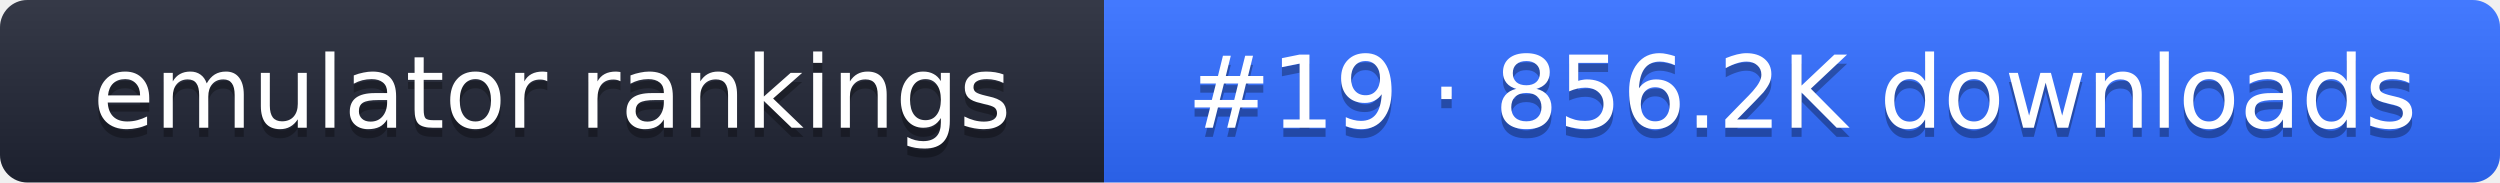
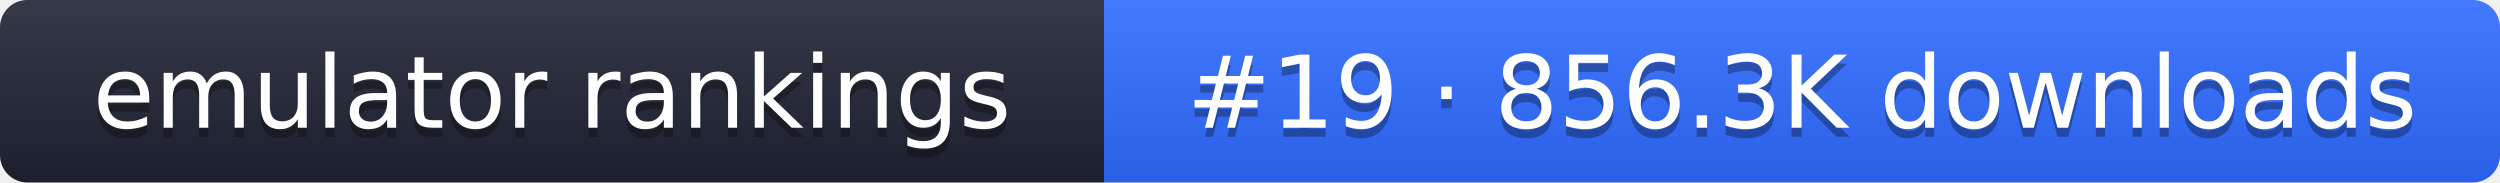
- <svg xmlns="http://www.w3.org/2000/svg" width="274" height="20" role="img" aria-label="emulator rankings: #19 · 856.2K downloads">
+ <svg xmlns="http://www.w3.org/2000/svg" width="274" height="20" role="img" aria-label="emulator rankings: #19 · 856.3K downloads">
  <linearGradient id="g" x2="0" y2="100%">
    <stop offset="0" stop-color="#fff" stop-opacity=".1" />
    <stop offset="1" stop-opacity=".1" />
  </linearGradient>
  <clipPath id="r">
    <rect width="274" height="20" rx="3" fill="#fff" />
  </clipPath>
  <g clip-path="url(#r)">
    <rect width="121" height="20" fill="#1f2433" />
    <rect x="121" width="153" height="20" fill="#2f6bff" />
    <rect width="274" height="20" fill="url(#g)" />
  </g>
  <g fill="#fff" text-anchor="middle" font-family="Verdana,DejaVu Sans,sans-serif" font-size="11">
    <text x="60.5" y="15" fill="#010101" fill-opacity=".3">emulator rankings</text>
    <text x="60.5" y="14">emulator rankings</text>
-     <text x="197.5" y="15" fill="#010101" fill-opacity=".3">#19 · 856.2K downloads</text>
-     <text x="197.5" y="14">#19 · 856.2K downloads</text>
+     <text x="197.5" y="15" fill="#010101" fill-opacity=".3">#19 · 856.3K downloads</text>
+     <text x="197.5" y="14">#19 · 856.3K downloads</text>
  </g>
</svg>
